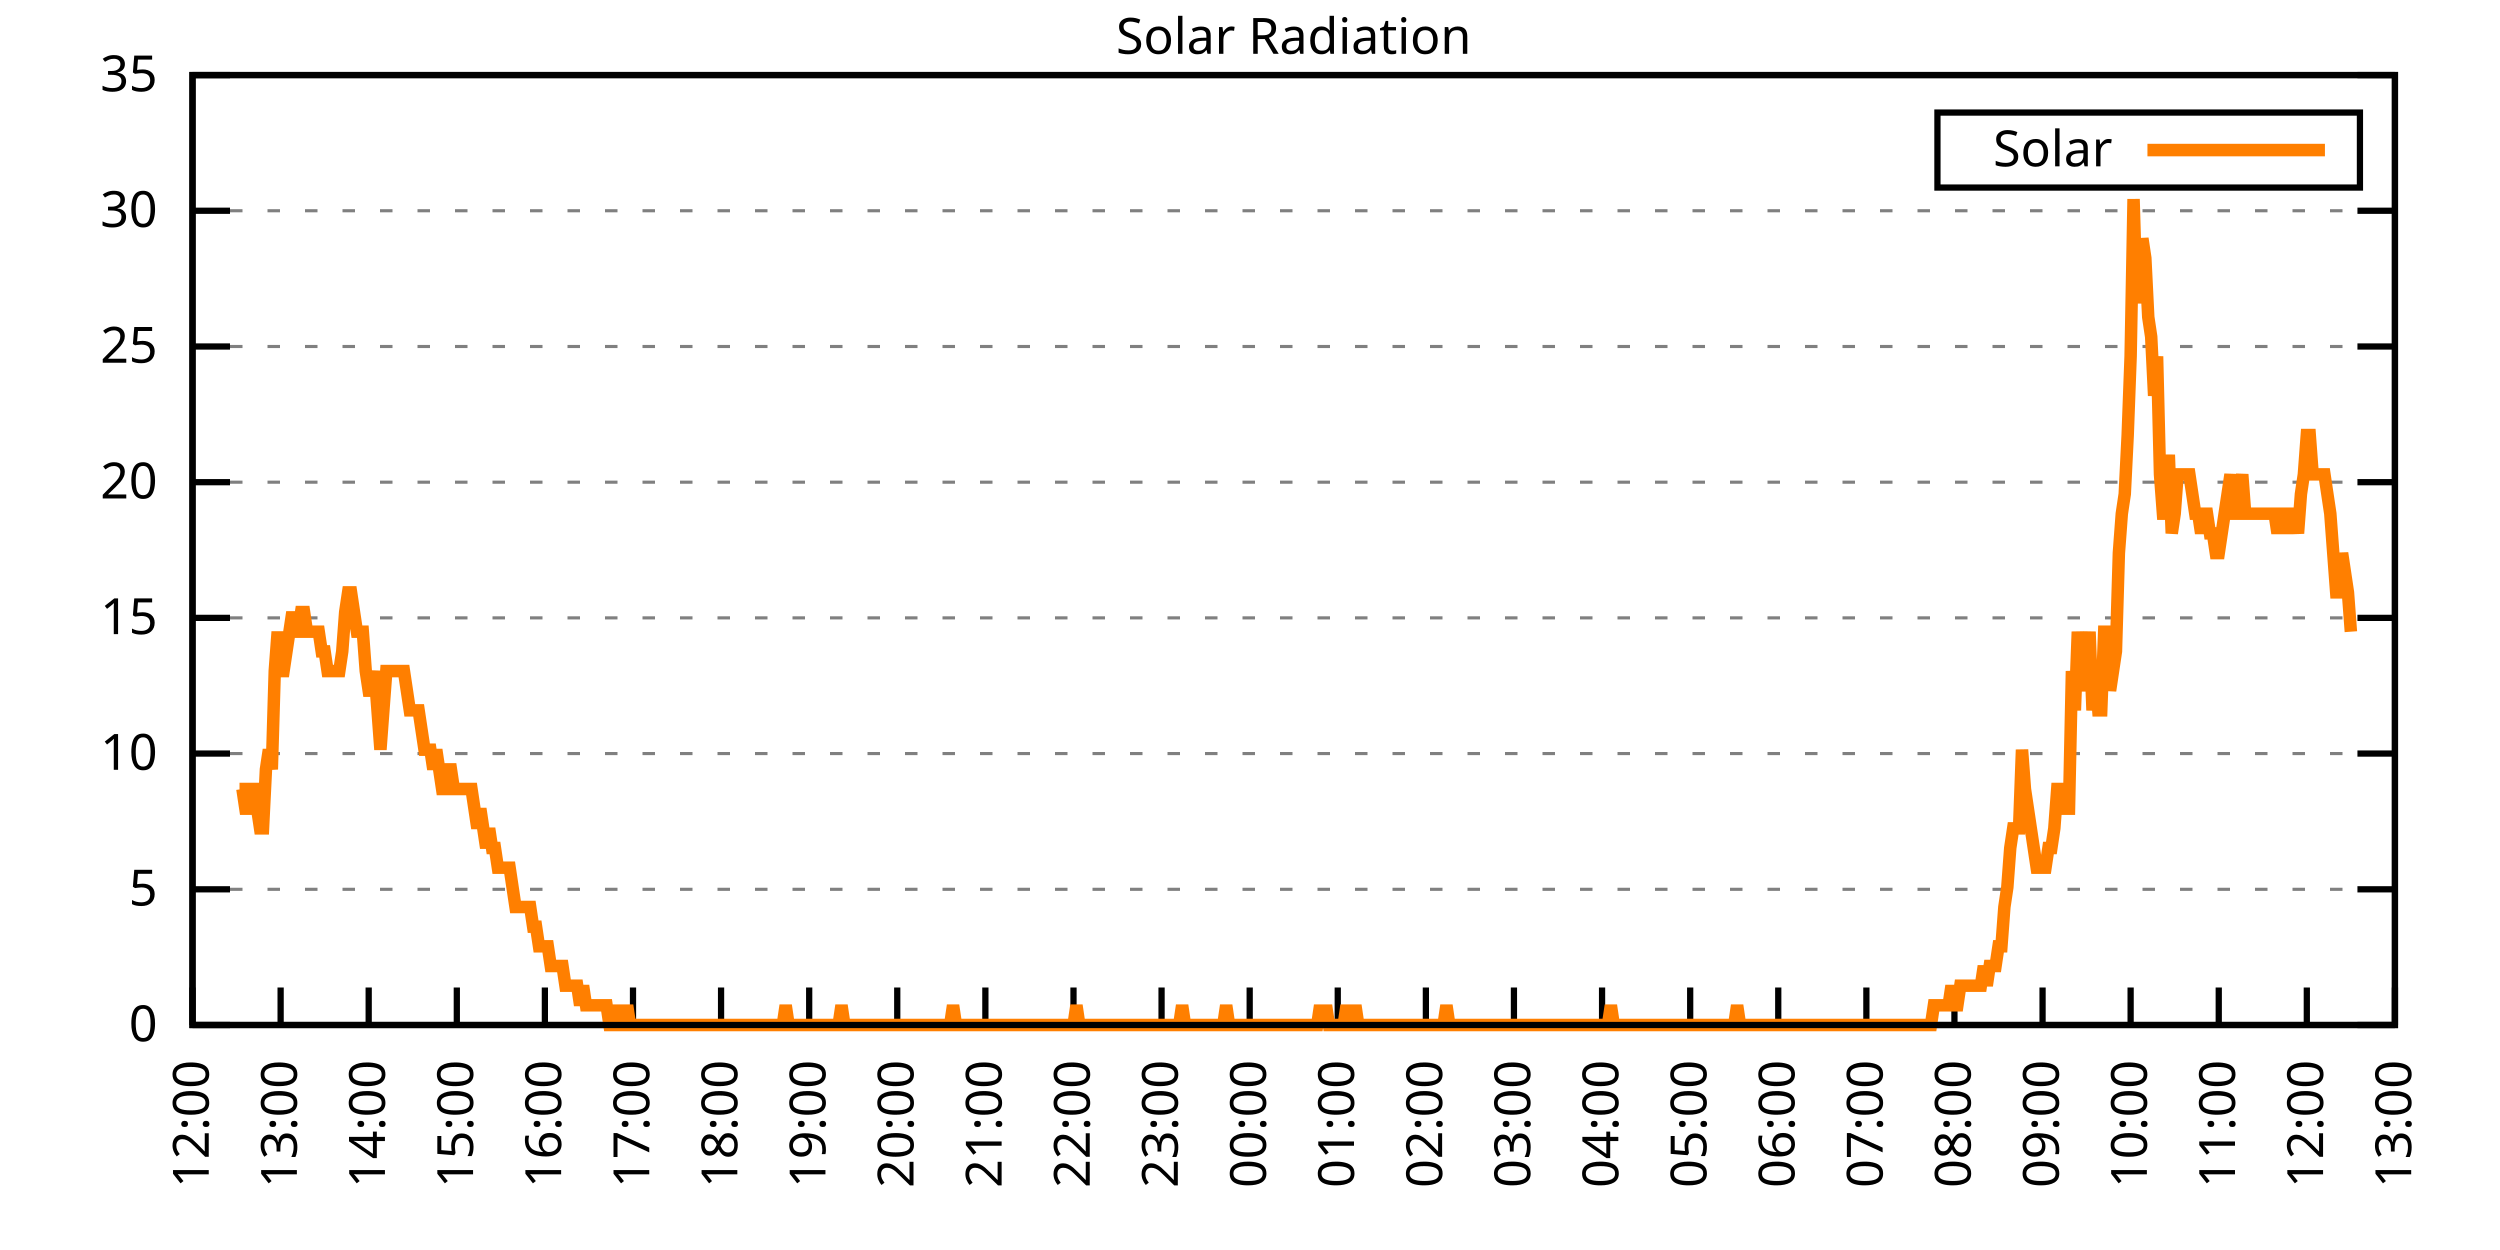
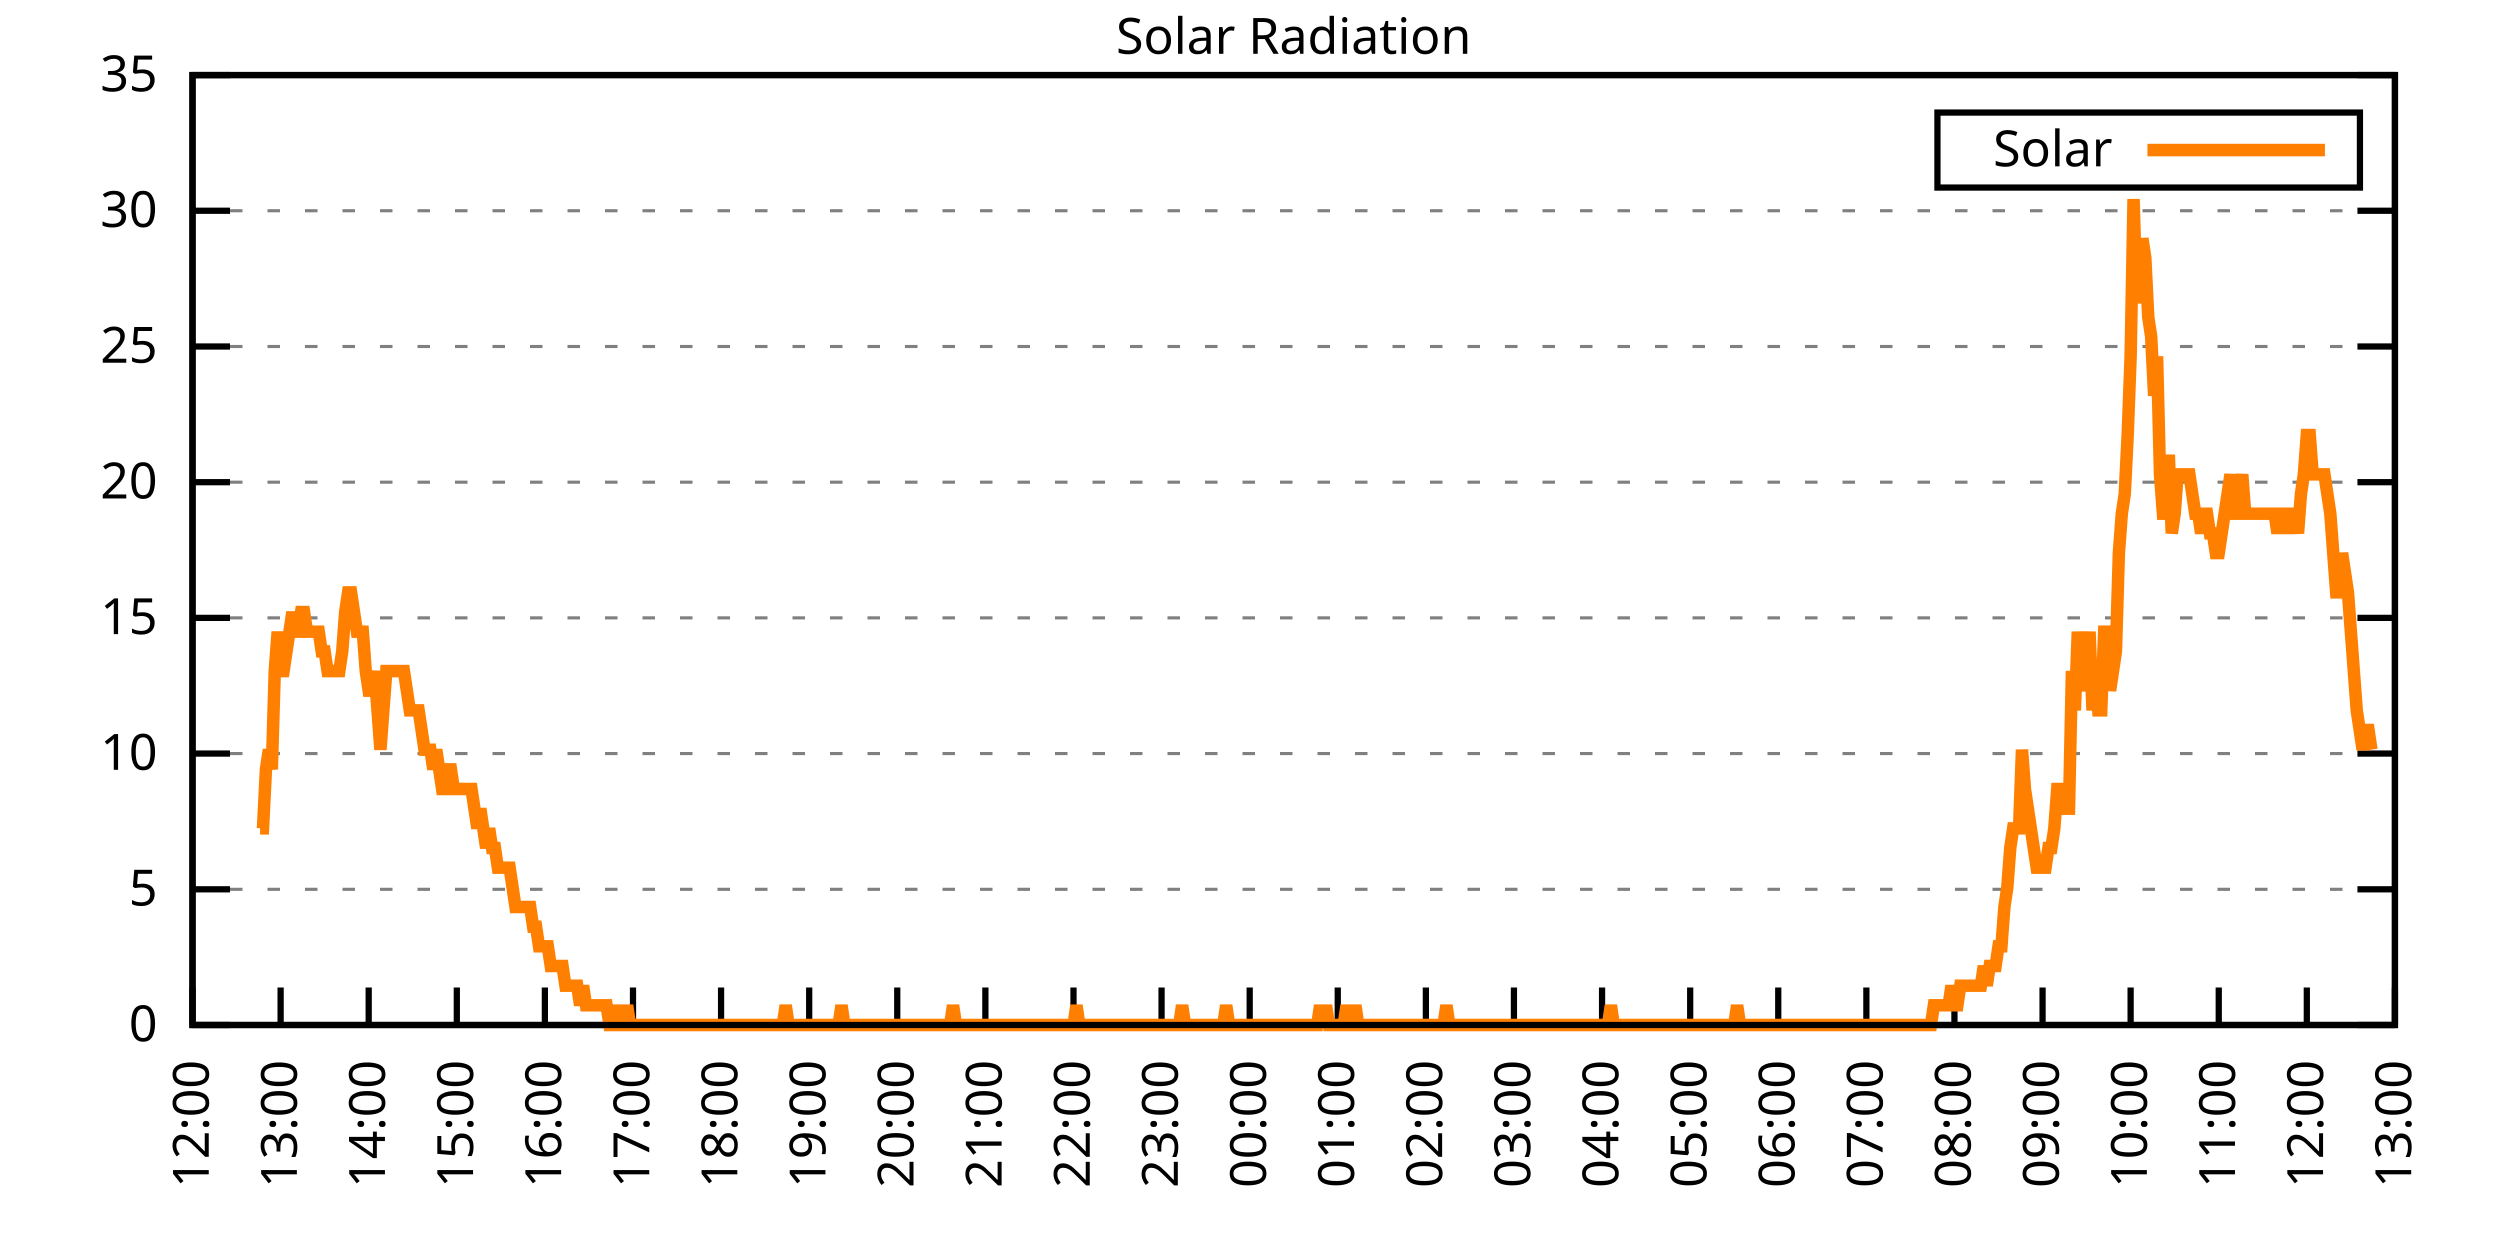
<svg xmlns="http://www.w3.org/2000/svg" xmlns:xlink="http://www.w3.org/1999/xlink" width="400" height="200" viewBox="0 0 400 200">
  <g id="gnuplot_canvas">
    <rect x="0" y="0" width="400" height="200" fill="none" />
    <defs>
      <circle id="gpDot" r="0.5" stroke-width="0.5" stroke="currentColor" />
      <path id="gpPt0" stroke-width="0.333" stroke="currentColor" d="M-1,0 h2 M0,-1 v2" />
      <path id="gpPt1" stroke-width="0.333" stroke="currentColor" d="M-1,-1 L1,1 M1,-1 L-1,1" />
      <path id="gpPt2" stroke-width="0.333" stroke="currentColor" d="M-1,0 L1,0 M0,-1 L0,1 M-1,-1 L1,1 M-1,1 L1,-1" />
      <rect id="gpPt3" stroke-width="0.333" stroke="currentColor" x="-1" y="-1" width="2" height="2" />
      <rect id="gpPt4" stroke-width="0.333" stroke="currentColor" fill="currentColor" x="-1" y="-1" width="2" height="2" />
      <circle id="gpPt5" stroke-width="0.333" stroke="currentColor" cx="0" cy="0" r="1" />
      <use xlink:href="#gpPt5" id="gpPt6" fill="currentColor" stroke="none" />
      <path id="gpPt7" stroke-width="0.333" stroke="currentColor" d="M0,-1.33 L-1.33,0.67 L1.33,0.67 z" />
      <use xlink:href="#gpPt7" id="gpPt8" fill="currentColor" stroke="none" />
      <use xlink:href="#gpPt7" id="gpPt9" stroke="currentColor" transform="rotate(180)" />
      <use xlink:href="#gpPt9" id="gpPt10" fill="currentColor" stroke="none" />
      <use xlink:href="#gpPt3" id="gpPt11" stroke="currentColor" transform="rotate(45)" />
      <use xlink:href="#gpPt11" id="gpPt12" fill="currentColor" stroke="none" />
      <path id="gpPt13" stroke-width="0.333" stroke="currentColor" d="M0,1.330 L1.265,0.411 L0.782,-1.067 L-0.782,-1.076 L-1.265,0.411 z" />
      <use xlink:href="#gpPt13" id="gpPt14" fill="currentColor" stroke="none" />
      <filter id="textbox" filterUnits="objectBoundingBox" x="0" y="0" height="1" width="1">
        <feFlood flood-color="white" flood-opacity="1" result="bgnd" />
        <feComposite in="SourceGraphic" in2="bgnd" operator="atop" />
      </filter>
      <filter id="greybox" filterUnits="objectBoundingBox" x="0" y="0" height="1" width="1">
        <feFlood flood-color="lightgrey" flood-opacity="1" result="grey" />
        <feComposite in="SourceGraphic" in2="grey" operator="atop" />
      </filter>
    </defs>
    <g fill="none" color="white" stroke="currentColor" stroke-width="1.00" stroke-linecap="butt" stroke-linejoin="miter">
</g>
    <g fill="none" color="black" stroke="currentColor" stroke-width="1.00" stroke-linecap="butt" stroke-linejoin="miter">
      <g stroke="none" shape-rendering="crispEdges">
        <polygon fill="rgb(255, 255, 255)" points="30.80,164.00 383.18,164.00 383.18,12.02 30.80,12.02 " />
      </g>
    </g>
    <g fill="none" color="black" stroke="currentColor" stroke-width="1.00" stroke-linecap="butt" stroke-linejoin="miter">
</g>
    <g fill="none" color="black" stroke="black" stroke-width="0.50" stroke-linecap="butt" stroke-linejoin="miter">
</g>
    <g fill="none" color="gray" stroke="currentColor" stroke-width="0.50" stroke-linecap="butt" stroke-linejoin="miter">
      <path stroke="gray" stroke-dasharray="2,4" class="gridline" d="M30.80,164.00 L383.19,164.00  " />
    </g>
    <g fill="none" color="gray" stroke="gray" stroke-width="1.00" stroke-linecap="butt" stroke-linejoin="miter">
</g>
    <g fill="none" color="black" stroke="currentColor" stroke-width="1.00" stroke-linecap="butt" stroke-linejoin="miter">
      <path stroke="black" d="M30.80,164.00 L36.80,164.00 M383.19,164.00 L377.19,164.00  " />
      <g transform="translate(25.20,166.60)" stroke="none" fill="black" font-family="Sans" font-size="8.00" text-anchor="end">
        <text>
          <tspan font-family="Sans"> 0</tspan>
        </text>
      </g>
    </g>
    <g fill="none" color="black" stroke="currentColor" stroke-width="1.00" stroke-linecap="butt" stroke-linejoin="miter">
</g>
    <g fill="none" color="black" stroke="black" stroke-width="0.50" stroke-linecap="butt" stroke-linejoin="miter">
</g>
    <g fill="none" color="gray" stroke="currentColor" stroke-width="0.50" stroke-linecap="butt" stroke-linejoin="miter">
      <path stroke="gray" stroke-dasharray="2,4" class="gridline" d="M30.80,142.29 L383.19,142.29  " />
    </g>
    <g fill="none" color="gray" stroke="gray" stroke-width="1.00" stroke-linecap="butt" stroke-linejoin="miter">
</g>
    <g fill="none" color="black" stroke="currentColor" stroke-width="1.00" stroke-linecap="butt" stroke-linejoin="miter">
      <path stroke="black" d="M30.80,142.29 L36.80,142.29 M383.19,142.29 L377.19,142.29  " />
      <g transform="translate(25.20,144.89)" stroke="none" fill="black" font-family="Sans" font-size="8.00" text-anchor="end">
        <text>
          <tspan font-family="Sans"> 5</tspan>
        </text>
      </g>
    </g>
    <g fill="none" color="black" stroke="currentColor" stroke-width="1.00" stroke-linecap="butt" stroke-linejoin="miter">
</g>
    <g fill="none" color="black" stroke="black" stroke-width="0.50" stroke-linecap="butt" stroke-linejoin="miter">
</g>
    <g fill="none" color="gray" stroke="currentColor" stroke-width="0.50" stroke-linecap="butt" stroke-linejoin="miter">
      <path stroke="gray" stroke-dasharray="2,4" class="gridline" d="M30.80,120.57 L383.19,120.57  " />
    </g>
    <g fill="none" color="gray" stroke="gray" stroke-width="1.00" stroke-linecap="butt" stroke-linejoin="miter">
</g>
    <g fill="none" color="black" stroke="currentColor" stroke-width="1.00" stroke-linecap="butt" stroke-linejoin="miter">
      <path stroke="black" d="M30.80,120.57 L36.80,120.57 M383.19,120.57 L377.19,120.57  " />
      <g transform="translate(25.20,123.17)" stroke="none" fill="black" font-family="Sans" font-size="8.00" text-anchor="end">
        <text>
          <tspan font-family="Sans"> 10</tspan>
        </text>
      </g>
    </g>
    <g fill="none" color="black" stroke="currentColor" stroke-width="1.00" stroke-linecap="butt" stroke-linejoin="miter">
</g>
    <g fill="none" color="black" stroke="black" stroke-width="0.50" stroke-linecap="butt" stroke-linejoin="miter">
</g>
    <g fill="none" color="gray" stroke="currentColor" stroke-width="0.50" stroke-linecap="butt" stroke-linejoin="miter">
      <path stroke="gray" stroke-dasharray="2,4" class="gridline" d="M30.80,98.86 L383.19,98.86  " />
    </g>
    <g fill="none" color="gray" stroke="gray" stroke-width="1.00" stroke-linecap="butt" stroke-linejoin="miter">
</g>
    <g fill="none" color="black" stroke="currentColor" stroke-width="1.00" stroke-linecap="butt" stroke-linejoin="miter">
      <path stroke="black" d="M30.80,98.86 L36.80,98.86 M383.19,98.86 L377.19,98.86  " />
      <g transform="translate(25.20,101.46)" stroke="none" fill="black" font-family="Sans" font-size="8.00" text-anchor="end">
        <text>
          <tspan font-family="Sans"> 15</tspan>
        </text>
      </g>
    </g>
    <g fill="none" color="black" stroke="currentColor" stroke-width="1.00" stroke-linecap="butt" stroke-linejoin="miter">
</g>
    <g fill="none" color="black" stroke="black" stroke-width="0.50" stroke-linecap="butt" stroke-linejoin="miter">
</g>
    <g fill="none" color="gray" stroke="currentColor" stroke-width="0.50" stroke-linecap="butt" stroke-linejoin="miter">
      <path stroke="gray" stroke-dasharray="2,4" class="gridline" d="M30.80,77.15 L383.19,77.15  " />
    </g>
    <g fill="none" color="gray" stroke="gray" stroke-width="1.00" stroke-linecap="butt" stroke-linejoin="miter">
</g>
    <g fill="none" color="black" stroke="currentColor" stroke-width="1.00" stroke-linecap="butt" stroke-linejoin="miter">
      <path stroke="black" d="M30.80,77.15 L36.80,77.15 M383.19,77.15 L377.19,77.15  " />
      <g transform="translate(25.20,79.75)" stroke="none" fill="black" font-family="Sans" font-size="8.00" text-anchor="end">
        <text>
          <tspan font-family="Sans"> 20</tspan>
        </text>
      </g>
    </g>
    <g fill="none" color="black" stroke="currentColor" stroke-width="1.00" stroke-linecap="butt" stroke-linejoin="miter">
</g>
    <g fill="none" color="black" stroke="black" stroke-width="0.50" stroke-linecap="butt" stroke-linejoin="miter">
</g>
    <g fill="none" color="gray" stroke="currentColor" stroke-width="0.50" stroke-linecap="butt" stroke-linejoin="miter">
      <path stroke="gray" stroke-dasharray="2,4" class="gridline" d="M30.80,55.44 L383.19,55.44  " />
    </g>
    <g fill="none" color="gray" stroke="gray" stroke-width="1.00" stroke-linecap="butt" stroke-linejoin="miter">
</g>
    <g fill="none" color="black" stroke="currentColor" stroke-width="1.00" stroke-linecap="butt" stroke-linejoin="miter">
      <path stroke="black" d="M30.80,55.44 L36.80,55.44 M383.19,55.44 L377.19,55.44  " />
      <g transform="translate(25.20,58.04)" stroke="none" fill="black" font-family="Sans" font-size="8.00" text-anchor="end">
        <text>
          <tspan font-family="Sans"> 25</tspan>
        </text>
      </g>
    </g>
    <g fill="none" color="black" stroke="currentColor" stroke-width="1.00" stroke-linecap="butt" stroke-linejoin="miter">
</g>
    <g fill="none" color="black" stroke="black" stroke-width="0.50" stroke-linecap="butt" stroke-linejoin="miter">
</g>
    <g fill="none" color="gray" stroke="currentColor" stroke-width="0.50" stroke-linecap="butt" stroke-linejoin="miter">
      <path stroke="gray" stroke-dasharray="2,4" class="gridline" d="M30.80,33.72 L383.19,33.72  " />
    </g>
    <g fill="none" color="gray" stroke="gray" stroke-width="1.00" stroke-linecap="butt" stroke-linejoin="miter">
</g>
    <g fill="none" color="black" stroke="currentColor" stroke-width="1.00" stroke-linecap="butt" stroke-linejoin="miter">
      <path stroke="black" d="M30.80,33.72 L36.80,33.72 M383.19,33.72 L377.19,33.72  " />
      <g transform="translate(25.20,36.32)" stroke="none" fill="black" font-family="Sans" font-size="8.00" text-anchor="end">
        <text>
          <tspan font-family="Sans"> 30</tspan>
        </text>
      </g>
    </g>
    <g fill="none" color="black" stroke="currentColor" stroke-width="1.00" stroke-linecap="butt" stroke-linejoin="miter">
</g>
    <g fill="none" color="black" stroke="black" stroke-width="0.50" stroke-linecap="butt" stroke-linejoin="miter">
</g>
    <g fill="none" color="gray" stroke="currentColor" stroke-width="0.50" stroke-linecap="butt" stroke-linejoin="miter">
      <path stroke="gray" stroke-dasharray="2,4" class="gridline" d="M30.80,12.01 L383.19,12.01  " />
    </g>
    <g fill="none" color="gray" stroke="gray" stroke-width="1.00" stroke-linecap="butt" stroke-linejoin="miter">
</g>
    <g fill="none" color="black" stroke="currentColor" stroke-width="1.00" stroke-linecap="butt" stroke-linejoin="miter">
      <path stroke="black" d="M30.80,12.01 L36.80,12.01 M383.19,12.01 L377.19,12.01  " />
      <g transform="translate(25.20,14.61)" stroke="none" fill="black" font-family="Sans" font-size="8.00" text-anchor="end">
        <text>
          <tspan font-family="Sans"> 35</tspan>
        </text>
      </g>
    </g>
    <g fill="none" color="black" stroke="currentColor" stroke-width="1.00" stroke-linecap="butt" stroke-linejoin="miter">
      <path stroke="black" d="M30.80,164.00 L30.80,158.00  " />
      <g transform="translate(33.40,169.60) rotate(270.00)" stroke="none" fill="black" font-family="Sans" font-size="8.00" text-anchor="end">
        <text>
          <tspan font-family="Sans">12:00</tspan>
        </text>
      </g>
    </g>
    <g fill="none" color="black" stroke="currentColor" stroke-width="1.00" stroke-linecap="butt" stroke-linejoin="miter">
      <path stroke="black" d="M44.90,164.00 L44.90,158.00  " />
      <g transform="translate(47.50,169.60) rotate(270.00)" stroke="none" fill="black" font-family="Sans" font-size="8.00" text-anchor="end">
        <text>
          <tspan font-family="Sans">13:00</tspan>
        </text>
      </g>
    </g>
    <g fill="none" color="black" stroke="currentColor" stroke-width="1.00" stroke-linecap="butt" stroke-linejoin="miter">
      <path stroke="black" d="M58.99,164.00 L58.99,158.00  " />
      <g transform="translate(61.59,169.60) rotate(270.00)" stroke="none" fill="black" font-family="Sans" font-size="8.00" text-anchor="end">
        <text>
          <tspan font-family="Sans">14:00</tspan>
        </text>
      </g>
    </g>
    <g fill="none" color="black" stroke="currentColor" stroke-width="1.00" stroke-linecap="butt" stroke-linejoin="miter">
      <path stroke="black" d="M73.09,164.00 L73.09,158.00  " />
      <g transform="translate(75.69,169.60) rotate(270.00)" stroke="none" fill="black" font-family="Sans" font-size="8.00" text-anchor="end">
        <text>
          <tspan font-family="Sans">15:00</tspan>
        </text>
      </g>
    </g>
    <g fill="none" color="black" stroke="currentColor" stroke-width="1.00" stroke-linecap="butt" stroke-linejoin="miter">
      <path stroke="black" d="M87.18,164.00 L87.18,158.00  " />
      <g transform="translate(89.78,169.60) rotate(270.00)" stroke="none" fill="black" font-family="Sans" font-size="8.00" text-anchor="end">
        <text>
          <tspan font-family="Sans">16:00</tspan>
        </text>
      </g>
    </g>
    <g fill="none" color="black" stroke="currentColor" stroke-width="1.00" stroke-linecap="butt" stroke-linejoin="miter">
      <path stroke="black" d="M101.28,164.00 L101.28,158.00  " />
      <g transform="translate(103.88,169.60) rotate(270.00)" stroke="none" fill="black" font-family="Sans" font-size="8.00" text-anchor="end">
        <text>
          <tspan font-family="Sans">17:00</tspan>
        </text>
      </g>
    </g>
    <g fill="none" color="black" stroke="currentColor" stroke-width="1.00" stroke-linecap="butt" stroke-linejoin="miter">
      <path stroke="black" d="M115.37,164.00 L115.37,158.00  " />
      <g transform="translate(117.97,169.60) rotate(270.00)" stroke="none" fill="black" font-family="Sans" font-size="8.00" text-anchor="end">
        <text>
          <tspan font-family="Sans">18:00</tspan>
        </text>
      </g>
    </g>
    <g fill="none" color="black" stroke="currentColor" stroke-width="1.00" stroke-linecap="butt" stroke-linejoin="miter">
      <path stroke="black" d="M129.47,164.00 L129.47,158.00  " />
      <g transform="translate(132.07,169.60) rotate(270.00)" stroke="none" fill="black" font-family="Sans" font-size="8.00" text-anchor="end">
        <text>
          <tspan font-family="Sans">19:00</tspan>
        </text>
      </g>
    </g>
    <g fill="none" color="black" stroke="currentColor" stroke-width="1.00" stroke-linecap="butt" stroke-linejoin="miter">
      <path stroke="black" d="M143.56,164.00 L143.56,158.00  " />
      <g transform="translate(146.16,169.60) rotate(270.00)" stroke="none" fill="black" font-family="Sans" font-size="8.00" text-anchor="end">
        <text>
          <tspan font-family="Sans">20:00</tspan>
        </text>
      </g>
    </g>
    <g fill="none" color="black" stroke="currentColor" stroke-width="1.00" stroke-linecap="butt" stroke-linejoin="miter">
      <path stroke="black" d="M157.66,164.00 L157.66,158.00  " />
      <g transform="translate(160.26,169.60) rotate(270.00)" stroke="none" fill="black" font-family="Sans" font-size="8.00" text-anchor="end">
        <text>
          <tspan font-family="Sans">21:00</tspan>
        </text>
      </g>
    </g>
    <g fill="none" color="black" stroke="currentColor" stroke-width="1.00" stroke-linecap="butt" stroke-linejoin="miter">
      <path stroke="black" d="M171.76,164.00 L171.76,158.00  " />
      <g transform="translate(174.36,169.60) rotate(270.00)" stroke="none" fill="black" font-family="Sans" font-size="8.00" text-anchor="end">
        <text>
          <tspan font-family="Sans">22:00</tspan>
        </text>
      </g>
    </g>
    <g fill="none" color="black" stroke="currentColor" stroke-width="1.00" stroke-linecap="butt" stroke-linejoin="miter">
      <path stroke="black" d="M185.85,164.00 L185.85,158.00  " />
      <g transform="translate(188.45,169.60) rotate(270.00)" stroke="none" fill="black" font-family="Sans" font-size="8.00" text-anchor="end">
        <text>
          <tspan font-family="Sans">23:00</tspan>
        </text>
      </g>
    </g>
    <g fill="none" color="black" stroke="currentColor" stroke-width="1.00" stroke-linecap="butt" stroke-linejoin="miter">
      <path stroke="black" d="M199.95,164.00 L199.95,158.00  " />
      <g transform="translate(202.55,169.60) rotate(270.00)" stroke="none" fill="black" font-family="Sans" font-size="8.00" text-anchor="end">
        <text>
          <tspan font-family="Sans">00:00</tspan>
        </text>
      </g>
    </g>
    <g fill="none" color="black" stroke="currentColor" stroke-width="1.00" stroke-linecap="butt" stroke-linejoin="miter">
      <path stroke="black" d="M214.04,164.00 L214.04,158.00  " />
      <g transform="translate(216.64,169.60) rotate(270.00)" stroke="none" fill="black" font-family="Sans" font-size="8.00" text-anchor="end">
        <text>
          <tspan font-family="Sans">01:00</tspan>
        </text>
      </g>
    </g>
    <g fill="none" color="black" stroke="currentColor" stroke-width="1.00" stroke-linecap="butt" stroke-linejoin="miter">
      <path stroke="black" d="M228.14,164.00 L228.14,158.00  " />
      <g transform="translate(230.74,169.60) rotate(270.00)" stroke="none" fill="black" font-family="Sans" font-size="8.00" text-anchor="end">
        <text>
          <tspan font-family="Sans">02:00</tspan>
        </text>
      </g>
    </g>
    <g fill="none" color="black" stroke="currentColor" stroke-width="1.00" stroke-linecap="butt" stroke-linejoin="miter">
      <path stroke="black" d="M242.23,164.00 L242.23,158.00  " />
      <g transform="translate(244.83,169.60) rotate(270.00)" stroke="none" fill="black" font-family="Sans" font-size="8.00" text-anchor="end">
        <text>
          <tspan font-family="Sans">03:00</tspan>
        </text>
      </g>
    </g>
    <g fill="none" color="black" stroke="currentColor" stroke-width="1.00" stroke-linecap="butt" stroke-linejoin="miter">
      <path stroke="black" d="M256.33,164.00 L256.33,158.00  " />
      <g transform="translate(258.93,169.60) rotate(270.00)" stroke="none" fill="black" font-family="Sans" font-size="8.00" text-anchor="end">
        <text>
          <tspan font-family="Sans">04:00</tspan>
        </text>
      </g>
    </g>
    <g fill="none" color="black" stroke="currentColor" stroke-width="1.00" stroke-linecap="butt" stroke-linejoin="miter">
      <path stroke="black" d="M270.43,164.00 L270.43,158.00  " />
      <g transform="translate(273.03,169.60) rotate(270.00)" stroke="none" fill="black" font-family="Sans" font-size="8.00" text-anchor="end">
        <text>
          <tspan font-family="Sans">05:00</tspan>
        </text>
      </g>
    </g>
    <g fill="none" color="black" stroke="currentColor" stroke-width="1.00" stroke-linecap="butt" stroke-linejoin="miter">
      <path stroke="black" d="M284.52,164.00 L284.52,158.00  " />
      <g transform="translate(287.12,169.60) rotate(270.00)" stroke="none" fill="black" font-family="Sans" font-size="8.00" text-anchor="end">
        <text>
          <tspan font-family="Sans">06:00</tspan>
        </text>
      </g>
    </g>
    <g fill="none" color="black" stroke="currentColor" stroke-width="1.00" stroke-linecap="butt" stroke-linejoin="miter">
      <path stroke="black" d="M298.62,164.00 L298.62,158.00  " />
      <g transform="translate(301.22,169.60) rotate(270.00)" stroke="none" fill="black" font-family="Sans" font-size="8.00" text-anchor="end">
        <text>
          <tspan font-family="Sans">07:00</tspan>
        </text>
      </g>
    </g>
    <g fill="none" color="black" stroke="currentColor" stroke-width="1.00" stroke-linecap="butt" stroke-linejoin="miter">
      <path stroke="black" d="M312.71,164.00 L312.71,158.00  " />
      <g transform="translate(315.31,169.60) rotate(270.00)" stroke="none" fill="black" font-family="Sans" font-size="8.00" text-anchor="end">
        <text>
          <tspan font-family="Sans">08:00</tspan>
        </text>
      </g>
    </g>
    <g fill="none" color="black" stroke="currentColor" stroke-width="1.00" stroke-linecap="butt" stroke-linejoin="miter">
      <path stroke="black" d="M326.81,164.00 L326.81,158.00  " />
      <g transform="translate(329.41,169.60) rotate(270.00)" stroke="none" fill="black" font-family="Sans" font-size="8.00" text-anchor="end">
        <text>
          <tspan font-family="Sans">09:00</tspan>
        </text>
      </g>
    </g>
    <g fill="none" color="black" stroke="currentColor" stroke-width="1.00" stroke-linecap="butt" stroke-linejoin="miter">
      <path stroke="black" d="M340.90,164.00 L340.90,158.00  " />
      <g transform="translate(343.50,169.60) rotate(270.00)" stroke="none" fill="black" font-family="Sans" font-size="8.00" text-anchor="end">
        <text>
          <tspan font-family="Sans">10:00</tspan>
        </text>
      </g>
    </g>
    <g fill="none" color="black" stroke="currentColor" stroke-width="1.00" stroke-linecap="butt" stroke-linejoin="miter">
      <path stroke="black" d="M355.00,164.00 L355.00,158.00  " />
      <g transform="translate(357.60,169.60) rotate(270.00)" stroke="none" fill="black" font-family="Sans" font-size="8.00" text-anchor="end">
        <text>
          <tspan font-family="Sans">11:00</tspan>
        </text>
      </g>
    </g>
    <g fill="none" color="black" stroke="currentColor" stroke-width="1.00" stroke-linecap="butt" stroke-linejoin="miter">
      <path stroke="black" d="M369.09,164.00 L369.09,158.00  " />
      <g transform="translate(371.69,169.60) rotate(270.00)" stroke="none" fill="black" font-family="Sans" font-size="8.00" text-anchor="end">
        <text>
          <tspan font-family="Sans">12:00</tspan>
        </text>
      </g>
    </g>
    <g fill="none" color="black" stroke="currentColor" stroke-width="1.00" stroke-linecap="butt" stroke-linejoin="miter">
      <path stroke="black" d="M383.19,164.00 L383.19,158.00  " />
      <g transform="translate(385.79,169.60) rotate(270.00)" stroke="none" fill="black" font-family="Sans" font-size="8.00" text-anchor="end">
        <text>
          <tspan font-family="Sans">13:00</tspan>
        </text>
      </g>
    </g>
    <g fill="none" color="black" stroke="currentColor" stroke-width="1.00" stroke-linecap="butt" stroke-linejoin="miter">
</g>
    <g fill="none" color="black" stroke="currentColor" stroke-width="1.00" stroke-linecap="butt" stroke-linejoin="miter">
      <path stroke="black" d="M30.80,12.01 L30.80,164.00 L383.19,164.00 L383.19,12.01 L30.80,12.01 Z  " />
    </g>
    <g fill="none" color="black" stroke="currentColor" stroke-width="1.00" stroke-linecap="butt" stroke-linejoin="miter">
</g>
    <g fill="none" color="black" stroke="currentColor" stroke-width="1.00" stroke-linecap="butt" stroke-linejoin="miter">
      <path stroke="black" d="M309.99,30.01 L309.99,18.01 L377.59,18.01 L377.59,30.01 L309.99,30.01 Z  " />
    </g>
    <g id="Solar_Radiation_plot_1">
      <g fill="none" color="white" stroke="black" stroke-width="2.00" stroke-linecap="butt" stroke-linejoin="miter">
</g>
      <g fill="none" color="black" stroke="currentColor" stroke-width="2.00" stroke-linecap="butt" stroke-linejoin="miter">
        <g transform="translate(337.99,26.61)" stroke="none" fill="black" font-family="Sans" font-size="8.00" text-anchor="end">
          <text>
            <tspan font-family="Sans">Solar</tspan>
          </text>
        </g>
      </g>
      <g fill="none" color="black" stroke="currentColor" stroke-width="2.00" stroke-linecap="butt" stroke-linejoin="miter">
-         <path stroke="rgb(255, 127,   0)" d="M343.59,24.01 L371.99,24.01 M38.32,126.24 L38.79,126.24 L39.26,129.39 L39.73,129.39 L40.20,126.24 L40.67,126.24   L41.14,129.39 L41.61,132.54 L42.08,132.54 L42.55,123.10 L43.02,119.95 L43.49,123.10 L43.96,107.37 L44.43,101.07   L44.90,107.37 L45.37,107.37 L45.84,104.22 L46.31,101.07 L46.78,97.93 L47.24,101.07 L47.71,101.07 L48.18,97.93   L48.65,97.93 L49.12,101.07 L49.59,101.07 L50.06,101.07 L50.53,101.07 L51.00,101.07 L51.47,104.22 L51.94,104.22   L52.41,107.37 L52.88,107.37 L53.35,107.37 L53.82,107.37 L54.29,107.37 L54.76,104.22 L55.23,97.93 L55.70,94.78   L56.17,94.78 L56.64,97.93 L57.11,101.07 L57.58,101.07 L58.05,101.07 L58.52,107.37 L58.99,110.51 L59.46,110.51   L59.93,107.37 L60.40,113.66 L60.87,119.95 L61.34,113.66 L61.81,107.37 L62.28,107.37 L62.75,107.37 L63.22,107.37   L63.69,107.37 L64.16,107.37 L64.63,107.37 L65.10,110.51 L65.57,113.66 L66.04,113.66 L66.51,113.66 L66.98,113.66   L67.45,116.80 L67.92,119.95 L68.39,119.95 L68.86,119.95 L69.33,123.10 L69.80,119.95 L70.27,123.10 L70.74,126.24   L71.21,126.24 L71.68,123.10 L72.15,123.10 L72.62,126.24 L73.09,126.24 L73.56,126.24 L74.03,126.24 L74.50,126.24   L74.97,126.24 L75.44,126.24 L75.91,129.39 L76.38,132.54 L76.85,129.39 L77.32,132.54 L77.79,135.68 L78.26,132.54   L78.73,135.68 L79.19,135.68 L79.66,138.83 L80.13,138.83 L80.60,138.83 L81.07,138.83 L81.54,138.83 L82.01,141.98   L82.48,145.12 L82.95,145.12 L83.42,145.12 L83.89,145.12 L84.36,145.12 L84.83,145.12 L85.30,148.27 L85.77,148.27   L86.24,151.41 L86.71,151.41 L87.18,151.41 L87.65,151.41 L88.12,154.56 L88.59,154.56 L89.06,154.56 L89.53,154.56   L90.00,154.56 L90.47,157.71 L90.94,157.71 L91.41,157.71 L91.88,157.71 L92.35,157.71 L92.82,160.85 L93.29,157.71   L93.76,160.85 L94.23,160.85 L94.70,160.85 L95.17,160.85 L95.64,160.85 L96.11,160.85 L96.58,160.85 L97.05,160.85   L97.52,164.00 L97.99,164.00 L98.46,160.85 L98.93,164.00 L99.40,164.00 L99.87,164.00 L100.34,160.85 L100.81,164.00   L101.28,164.00 L101.75,164.00 L102.22,164.00 L102.69,164.00 L103.16,164.00 L103.63,164.00 L104.10,164.00 L104.57,164.00   L105.04,164.00 L105.51,164.00 L105.98,164.00 L106.45,164.00 L106.92,164.00 L107.39,164.00 L107.86,164.00 L108.33,164.00   L108.80,164.00 L109.27,164.00 L109.74,164.00 L110.21,164.00 L110.68,164.00 L111.14,164.00 L111.61,164.00 L112.08,164.00   L112.55,164.00 L113.02,164.00 L113.49,164.00 L113.96,164.00 L114.43,164.00 L114.90,164.00 L115.37,164.00 L115.84,164.00   L116.31,164.00 L116.78,164.00 L117.25,164.00 L117.72,164.00 L118.19,164.00 L118.66,164.00 L119.13,164.00 L119.60,164.00   L120.07,164.00 L120.54,164.00 L121.01,164.00 L121.48,164.00 L121.95,164.00 L122.42,164.00 L122.89,164.00 L123.36,164.00   L123.83,164.00 L124.30,164.00 L124.77,164.00 L125.24,164.00 L125.71,160.85 L126.18,164.00 L126.65,164.00 L127.12,164.00   L127.59,164.00 L128.06,164.00 L128.53,164.00 L129.00,164.00 L129.47,164.00 L129.94,164.00 L130.41,164.00 L130.88,164.00   L131.35,164.00 L131.82,164.00 L132.29,164.00 L132.76,164.00 L133.23,164.00 L133.70,164.00 L134.17,164.00 L134.64,160.85   L135.11,164.00 L135.58,164.00 L136.05,164.00 L136.52,164.00 L136.99,164.00 L137.46,164.00 L137.93,164.00 L138.40,164.00   L138.87,164.00 L139.34,164.00 L139.81,164.00 L140.28,164.00 L140.75,164.00 L141.22,164.00 L141.69,164.00 L142.16,164.00   L142.63,164.00 L143.09,164.00 L143.56,164.00 L144.03,164.00 L144.50,164.00 L144.97,164.00 L145.44,164.00 L145.91,164.00   L146.38,164.00 L146.85,164.00 L147.32,164.00 L147.79,164.00 L148.26,164.00 L148.73,164.00 L149.20,164.00 L149.67,164.00   L150.14,164.00 L150.61,164.00 L151.08,164.00 L151.55,164.00 L152.02,164.00 L152.49,160.85 L152.96,164.00 L153.43,164.00   L153.90,164.00 L154.37,164.00 L154.84,164.00 L155.31,164.00 L155.78,164.00 L156.25,164.00 L156.72,164.00 L157.19,164.00   L157.66,164.00 L158.13,164.00 L158.60,164.00 L159.07,164.00 L159.54,164.00 L160.01,164.00 L160.48,164.00 L160.95,164.00   L161.42,164.00 L161.89,164.00 L162.36,164.00 L162.83,164.00 L163.30,164.00 L163.77,164.00 L164.24,164.00 L164.71,164.00   L165.18,164.00 L165.65,164.00 L166.12,164.00 L166.59,164.00 L167.06,164.00 L167.53,164.00 L168.00,164.00 L168.47,164.00   L168.94,164.00 L169.41,164.00 L169.88,164.00 L170.35,164.00 L170.82,164.00 L171.29,164.00 L171.76,164.00 L172.23,160.85   L172.70,164.00 L173.17,164.00 L173.64,164.00 L174.11,164.00 L174.58,164.00 L175.04,164.00 L175.51,164.00 L175.98,164.00   L176.45,164.00 L176.92,164.00 L177.39,164.00 L177.86,164.00 L178.33,164.00 L178.80,164.00 L179.27,164.00 L179.74,164.00   L180.21,164.00 L180.68,164.00 L181.15,164.00 L181.62,164.00 L182.09,164.00 L182.56,164.00 L183.03,164.00 L183.50,164.00   L183.97,164.00 L184.44,164.00 L184.91,164.00 L185.38,164.00 L185.85,164.00 L186.32,164.00 L186.79,164.00 L187.26,164.00   L187.73,164.00 L188.20,164.00 L188.67,164.00 L189.14,160.85 L189.61,164.00 L190.08,164.00 L190.55,164.00 L191.02,164.00   L191.49,164.00 L191.96,164.00 L192.43,164.00 L192.90,164.00 L193.37,164.00 L193.84,164.00 L194.31,164.00 L194.78,164.00   L195.25,164.00 L195.72,164.00 L196.19,160.85 L196.66,164.00 L197.13,164.00 L197.60,164.00 L198.07,164.00 L198.54,164.00   L199.01,164.00 L199.48,164.00 L199.95,164.00 L200.42,164.00 L200.89,164.00 L201.36,164.00 L201.83,164.00 L202.30,164.00   L202.77,164.00 L203.24,164.00 L203.71,164.00 L204.18,164.00 L204.65,164.00 L205.12,164.00 L205.59,164.00 L206.06,164.00   L206.53,164.00 L207.00,164.00 L207.46,164.00 L207.93,164.00 L208.40,164.00 L208.87,164.00 L209.34,164.00 L209.81,164.00   L210.28,164.00 L210.75,164.00 L211.22,160.85 L211.69,164.00 L212.16,160.85 L212.63,164.00 L213.10,164.00 L213.57,164.00   L214.04,164.00 L214.51,164.00 L214.98,164.00 L215.45,160.85 L215.92,164.00 L216.39,164.00 L216.86,160.85 L217.33,164.00   L217.80,164.00 L218.27,164.00 L218.74,164.00 L219.21,164.00 L219.68,164.00 L220.15,164.00 L220.62,164.00 L221.09,164.00   L221.56,164.00 L222.03,164.00 L222.50,164.00 L222.97,164.00 L223.44,164.00 L223.91,164.00 L224.38,164.00 L224.85,164.00   L225.32,164.00 L225.79,164.00 L226.26,164.00 L226.73,164.00 L227.20,164.00 L227.67,164.00 L228.14,164.00 L228.61,164.00   L229.08,164.00 L229.55,164.00 L230.02,164.00 L230.49,164.00 L230.96,164.00 L231.43,160.85 L231.90,164.00 L232.37,164.00   L232.84,164.00 L233.31,164.00 L233.78,164.00 L234.25,164.00 L234.72,164.00 L235.19,164.00 L235.66,164.00 L236.13,164.00   L236.60,164.00 L237.07,164.00 L237.54,164.00 L238.01,164.00 L238.48,164.00 L238.95,164.00 L239.41,164.00 L239.88,164.00   L240.35,164.00 L240.82,164.00 L241.29,164.00 L241.76,164.00 L242.23,164.00 L242.70,164.00 L243.17,164.00 L243.64,164.00   L244.11,164.00 L244.58,164.00 L245.05,164.00 L245.52,164.00 L245.99,164.00 L246.46,164.00 L246.93,164.00 L247.40,164.00   L247.87,164.00 L248.34,164.00 L248.81,164.00 L249.28,164.00 L249.75,164.00 L250.22,164.00 L250.69,164.00 L251.16,164.00   L251.63,164.00 L252.10,164.00 L252.57,164.00 L253.04,164.00 L253.51,164.00 L253.98,164.00 L254.45,164.00 L254.92,164.00   L255.39,164.00 L255.86,164.00 L256.33,164.00 L256.80,164.00 L257.27,164.00 L257.74,160.85 L258.21,164.00 L258.68,164.00   L259.15,164.00 L259.62,164.00 L260.09,164.00 L260.56,164.00 L261.03,164.00 L261.50,164.00 L261.97,164.00 L262.44,164.00   L262.91,164.00 L263.38,164.00 L263.85,164.00 L264.32,164.00 L264.79,164.00 L265.26,164.00 L265.73,164.00 L266.20,164.00   L266.67,164.00 L267.14,164.00 L267.61,164.00 L268.08,164.00 L268.55,164.00 L269.02,164.00 L269.49,164.00 L269.96,164.00   L270.43,164.00 L270.90,164.00 L271.36,164.00 L271.83,164.00 L272.30,164.00 L272.77,164.00 L273.24,164.00 L273.71,164.00   L274.18,164.00 L274.65,164.00 L275.12,164.00 L275.59,164.00 L276.06,164.00 L276.53,164.00 L277.00,164.00 L277.47,164.00   L277.94,160.85 L278.41,164.00 L278.88,164.00 L279.35,164.00 L279.82,164.00 L280.29,164.00 L280.76,164.00 L281.23,164.00   L281.70,164.00 L282.17,164.00 L282.64,164.00 L283.11,164.00 L283.58,164.00 L284.05,164.00 L284.52,164.00 L284.99,164.00   L285.46,164.00 L285.93,164.00 L286.40,164.00 L286.87,164.00 L287.34,164.00 L287.81,164.00 L288.28,164.00 L288.75,164.00   L289.22,164.00 L289.69,164.00 L290.16,164.00 L290.63,164.00 L291.10,164.00 L291.57,164.00 L292.04,164.00 L292.51,164.00   L292.98,164.00 L293.45,164.00 L293.92,164.00 L294.39,164.00 L294.86,164.00 L295.33,164.00 L295.80,164.00 L296.27,164.00   L296.74,164.00 L297.21,164.00 L297.68,164.00 L298.15,164.00 L298.62,164.00 L299.09,164.00 L299.56,164.00 L300.03,164.00   L300.50,164.00 L300.97,164.00 L301.44,164.00 L301.91,164.00 L302.38,164.00 L302.85,164.00 L303.31,164.00 L303.78,164.00   L304.25,164.00 L304.72,164.00 L305.19,164.00 L305.66,164.00 L306.13,164.00 L306.60,164.00 L307.07,164.00 L307.54,164.00   L308.01,164.00 L308.48,164.00 L308.95,164.00 L309.42,160.85 L309.89,160.85 L310.36,160.85 L310.83,160.85 L311.30,160.85   L311.77,160.85 L312.24,157.71 L312.71,160.85 L313.18,160.85 L313.65,157.71 L314.12,157.71 L314.59,157.71 L315.06,157.71   L315.53,157.71 L316.00,157.71 L316.47,157.71 L316.94,157.71 L317.41,154.56 L317.88,157.71 L318.35,154.56 L318.82,154.56   L319.29,154.56 L319.76,151.41 L320.23,151.41 L320.70,145.12 L321.17,141.98 L321.64,135.68 L322.11,132.54 L322.58,132.54   L323.05,132.54 L323.52,119.95 L323.99,126.24 L324.46,129.39 L324.93,132.54 L325.40,135.68 L325.87,138.83 L326.34,138.83   L326.81,138.83 L327.28,138.83 L327.75,135.68 L328.22,135.68 L328.69,132.54 L329.16,126.24 L329.63,126.24 L330.10,126.24   L330.57,129.39 L331.04,129.39 L331.51,107.37 L331.98,113.66 L332.45,101.07 L332.92,107.37 L333.39,110.51 L333.86,107.37   L334.33,101.07 L334.80,113.66 L335.26,107.37 L335.73,113.66 L336.20,113.66 L336.67,101.07 L337.14,101.07 L337.61,110.51   L338.08,107.37 L338.55,104.22 L339.02,88.49 L339.49,82.19 L339.96,79.05 L340.43,69.61 L340.90,57.02 L341.37,31.85   L341.84,47.58 L342.31,47.58 L342.78,38.15 L343.25,41.29 L343.72,50.73 L344.19,53.88 L344.66,63.32 L345.13,57.02   L345.60,75.90 L346.07,82.19 L346.54,82.19 L347.01,72.76 L347.48,85.34 L347.95,82.19 L348.42,75.90 L348.89,75.90   L349.36,75.90 L349.83,75.90 L350.30,75.90 L350.77,79.05 L351.24,82.19 L351.71,82.19 L352.18,85.34 L352.65,82.19   L353.12,82.19 L353.59,85.34 L354.06,85.34 L354.53,88.49 L355.00,88.49 L355.47,85.34 L355.94,82.19 L356.41,79.05   L356.88,75.90 L357.35,82.19 L357.82,82.19 L358.29,79.05 L358.76,75.90 L359.23,82.19 L359.70,82.19 L360.17,82.19   L360.64,82.19 L361.11,82.19 L361.58,82.19 L362.05,82.19 L362.52,82.19 L362.99,82.19 L363.46,82.19 L363.93,82.19   L364.40,85.34 L364.87,82.19 L365.34,82.19 L365.81,85.34 L366.28,82.19 L366.75,82.19 L367.21,82.19 L367.68,85.34   L368.15,79.05 L368.62,75.90 L369.09,69.61 L369.56,69.61 L370.03,75.90 L370.50,75.90 L370.97,75.90 L371.44,75.90   L371.91,75.90 L372.38,79.05 L372.85,82.19 L373.32,88.49 L373.79,94.78 L374.26,94.78 L374.73,88.49 L375.20,91.63   L375.67,94.78 L376.14,101.07  " />
+         <path stroke="rgb(255, 127,   0)" d="M343.59,24.01 L371.99,24.01 M41.61,132.54 L42.08,132.54 L42.55,123.10 L43.02,119.95 L43.49,123.10 L43.96,107.37   L44.43,101.07 L44.90,107.37 L45.37,107.37 L45.84,104.22 L46.31,101.07 L46.78,97.93 L47.24,101.07 L47.71,101.07   L48.18,97.93 L48.65,97.93 L49.12,101.07 L49.59,101.07 L50.06,101.07 L50.53,101.07 L51.00,101.07 L51.47,104.22   L51.94,104.22 L52.41,107.37 L52.88,107.37 L53.35,107.37 L53.82,107.37 L54.29,107.37 L54.76,104.22 L55.23,97.93   L55.70,94.78 L56.17,94.78 L56.64,97.93 L57.11,101.07 L57.58,101.07 L58.05,101.07 L58.52,107.37 L58.99,110.51   L59.46,110.51 L59.93,107.37 L60.40,113.66 L60.87,119.95 L61.34,113.66 L61.81,107.37 L62.28,107.37 L62.75,107.37   L63.22,107.37 L63.69,107.37 L64.16,107.37 L64.63,107.37 L65.10,110.51 L65.57,113.66 L66.04,113.66 L66.51,113.66   L66.98,113.66 L67.45,116.80 L67.92,119.95 L68.39,119.95 L68.86,119.95 L69.33,123.10 L69.80,119.95 L70.27,123.10   L70.74,126.24 L71.21,126.24 L71.68,123.10 L72.15,123.10 L72.62,126.24 L73.09,126.24 L73.56,126.24 L74.03,126.24   L74.50,126.24 L74.97,126.24 L75.44,126.24 L75.91,129.39 L76.38,132.54 L76.85,129.39 L77.32,132.54 L77.79,135.68   L78.26,132.54 L78.73,135.68 L79.19,135.68 L79.66,138.83 L80.13,138.83 L80.60,138.83 L81.07,138.83 L81.54,138.83   L82.01,141.98 L82.48,145.12 L82.95,145.12 L83.42,145.12 L83.89,145.12 L84.36,145.12 L84.83,145.12 L85.30,148.27   L85.77,148.27 L86.24,151.41 L86.71,151.41 L87.18,151.41 L87.65,151.41 L88.12,154.56 L88.59,154.56 L89.06,154.56   L89.53,154.56 L90.00,154.56 L90.47,157.71 L90.94,157.71 L91.41,157.71 L91.88,157.71 L92.35,157.71 L92.82,160.85   L93.29,157.71 L93.76,160.85 L94.23,160.85 L94.70,160.85 L95.17,160.85 L95.64,160.85 L96.11,160.85 L96.58,160.85   L97.05,160.85 L97.52,164.00 L97.99,164.00 L98.46,160.85 L98.93,164.00 L99.40,164.00 L99.87,164.00 L100.34,160.85   L100.81,164.00 L101.28,164.00 L101.75,164.00 L102.22,164.00 L102.69,164.00 L103.16,164.00 L103.63,164.00 L104.10,164.00   L104.57,164.00 L105.04,164.00 L105.51,164.00 L105.98,164.00 L106.45,164.00 L106.92,164.00 L107.39,164.00 L107.86,164.00   L108.33,164.00 L108.80,164.00 L109.27,164.00 L109.74,164.00 L110.21,164.00 L110.68,164.00 L111.14,164.00 L111.61,164.00   L112.08,164.00 L112.55,164.00 L113.02,164.00 L113.49,164.00 L113.96,164.00 L114.43,164.00 L114.90,164.00 L115.37,164.00   L115.84,164.00 L116.31,164.00 L116.78,164.00 L117.25,164.00 L117.72,164.00 L118.19,164.00 L118.66,164.00 L119.13,164.00   L119.60,164.00 L120.07,164.00 L120.54,164.00 L121.01,164.00 L121.48,164.00 L121.95,164.00 L122.42,164.00 L122.89,164.00   L123.36,164.00 L123.83,164.00 L124.30,164.00 L124.77,164.00 L125.24,164.00 L125.71,160.85 L126.18,164.00 L126.65,164.00   L127.12,164.00 L127.59,164.00 L128.06,164.00 L128.53,164.00 L129.00,164.00 L129.47,164.00 L129.94,164.00 L130.41,164.00   L130.88,164.00 L131.35,164.00 L131.82,164.00 L132.29,164.00 L132.76,164.00 L133.23,164.00 L133.70,164.00 L134.17,164.00   L134.64,160.85 L135.11,164.00 L135.58,164.00 L136.05,164.00 L136.52,164.00 L136.99,164.00 L137.46,164.00 L137.93,164.00   L138.40,164.00 L138.87,164.00 L139.34,164.00 L139.81,164.00 L140.28,164.00 L140.75,164.00 L141.22,164.00 L141.69,164.00   L142.16,164.00 L142.63,164.00 L143.09,164.00 L143.56,164.00 L144.03,164.00 L144.50,164.00 L144.97,164.00 L145.44,164.00   L145.91,164.00 L146.38,164.00 L146.85,164.00 L147.32,164.00 L147.79,164.00 L148.26,164.00 L148.73,164.00 L149.20,164.00   L149.67,164.00 L150.14,164.00 L150.61,164.00 L151.08,164.00 L151.55,164.00 L152.02,164.00 L152.49,160.85 L152.96,164.00   L153.43,164.00 L153.90,164.00 L154.37,164.00 L154.84,164.00 L155.31,164.00 L155.78,164.00 L156.25,164.00 L156.72,164.00   L157.19,164.00 L157.66,164.00 L158.13,164.00 L158.60,164.00 L159.07,164.00 L159.54,164.00 L160.01,164.00 L160.48,164.00   L160.95,164.00 L161.42,164.00 L161.89,164.00 L162.36,164.00 L162.83,164.00 L163.30,164.00 L163.77,164.00 L164.24,164.00   L164.71,164.00 L165.18,164.00 L165.65,164.00 L166.12,164.00 L166.59,164.00 L167.06,164.00 L167.53,164.00 L168.00,164.00   L168.47,164.00 L168.94,164.00 L169.41,164.00 L169.88,164.00 L170.35,164.00 L170.82,164.00 L171.29,164.00 L171.76,164.00   L172.23,160.85 L172.70,164.00 L173.17,164.00 L173.64,164.00 L174.11,164.00 L174.58,164.00 L175.04,164.00 L175.51,164.00   L175.98,164.00 L176.45,164.00 L176.92,164.00 L177.39,164.00 L177.86,164.00 L178.33,164.00 L178.80,164.00 L179.27,164.00   L179.74,164.00 L180.21,164.00 L180.68,164.00 L181.15,164.00 L181.62,164.00 L182.09,164.00 L182.56,164.00 L183.03,164.00   L183.50,164.00 L183.97,164.00 L184.44,164.00 L184.91,164.00 L185.38,164.00 L185.85,164.00 L186.32,164.00 L186.79,164.00   L187.26,164.00 L187.73,164.00 L188.20,164.00 L188.67,164.00 L189.14,160.85 L189.61,164.00 L190.08,164.00 L190.55,164.00   L191.02,164.00 L191.49,164.00 L191.96,164.00 L192.43,164.00 L192.90,164.00 L193.37,164.00 L193.84,164.00 L194.31,164.00   L194.78,164.00 L195.25,164.00 L195.72,164.00 L196.19,160.85 L196.66,164.00 L197.13,164.00 L197.60,164.00 L198.07,164.00   L198.54,164.00 L199.01,164.00 L199.48,164.00 L199.95,164.00 L200.42,164.00 L200.89,164.00 L201.36,164.00 L201.83,164.00   L202.30,164.00 L202.77,164.00 L203.24,164.00 L203.71,164.00 L204.18,164.00 L204.65,164.00 L205.12,164.00 L205.59,164.00   L206.06,164.00 L206.53,164.00 L207.00,164.00 L207.46,164.00 L207.93,164.00 L208.40,164.00 L208.87,164.00 L209.34,164.00   L209.81,164.00 L210.28,164.00 L210.75,164.00 L211.22,160.85 L211.69,164.00 L212.16,160.85 L212.63,164.00 L213.10,164.00   L213.57,164.00 L214.04,164.00 L214.51,164.00 L214.98,164.00 L215.45,160.85 L215.92,164.00 L216.39,164.00 L216.86,160.85   L217.33,164.00 L217.80,164.00 L218.27,164.00 L218.74,164.00 L219.21,164.00 L219.68,164.00 L220.15,164.00 L220.62,164.00   L221.09,164.00 L221.56,164.00 L222.03,164.00 L222.50,164.00 L222.97,164.00 L223.44,164.00 L223.91,164.00 L224.38,164.00   L224.85,164.00 L225.32,164.00 L225.79,164.00 L226.26,164.00 L226.73,164.00 L227.20,164.00 L227.67,164.00 L228.14,164.00   L228.61,164.00 L229.08,164.00 L229.55,164.00 L230.02,164.00 L230.49,164.00 L230.96,164.00 L231.43,160.85 L231.90,164.00   L232.37,164.00 L232.84,164.00 L233.31,164.00 L233.78,164.00 L234.25,164.00 L234.72,164.00 L235.19,164.00 L235.66,164.00   L236.13,164.00 L236.60,164.00 L237.07,164.00 L237.54,164.00 L238.01,164.00 L238.48,164.00 L238.95,164.00 L239.41,164.00   L239.88,164.00 L240.35,164.00 L240.82,164.00 L241.29,164.00 L241.76,164.00 L242.23,164.00 L242.70,164.00 L243.17,164.00   L243.64,164.00 L244.11,164.00 L244.58,164.00 L245.05,164.00 L245.52,164.00 L245.99,164.00 L246.46,164.00 L246.93,164.00   L247.40,164.00 L247.87,164.00 L248.34,164.00 L248.81,164.00 L249.28,164.00 L249.75,164.00 L250.22,164.00 L250.69,164.00   L251.16,164.00 L251.63,164.00 L252.10,164.00 L252.57,164.00 L253.04,164.00 L253.51,164.00 L253.98,164.00 L254.45,164.00   L254.92,164.00 L255.39,164.00 L255.86,164.00 L256.33,164.00 L256.80,164.00 L257.27,164.00 L257.74,160.85 L258.21,164.00   L258.68,164.00 L259.15,164.00 L259.62,164.00 L260.09,164.00 L260.56,164.00 L261.03,164.00 L261.50,164.00 L261.97,164.00   L262.44,164.00 L262.91,164.00 L263.38,164.00 L263.85,164.00 L264.32,164.00 L264.79,164.00 L265.26,164.00 L265.73,164.00   L266.20,164.00 L266.67,164.00 L267.14,164.00 L267.61,164.00 L268.08,164.00 L268.55,164.00 L269.02,164.00 L269.49,164.00   L269.96,164.00 L270.43,164.00 L270.90,164.00 L271.36,164.00 L271.83,164.00 L272.30,164.00 L272.77,164.00 L273.24,164.00   L273.71,164.00 L274.18,164.00 L274.65,164.00 L275.12,164.00 L275.59,164.00 L276.06,164.00 L276.53,164.00 L277.00,164.00   L277.47,164.00 L277.94,160.85 L278.41,164.00 L278.88,164.00 L279.35,164.00 L279.82,164.00 L280.29,164.00 L280.76,164.00   L281.23,164.00 L281.70,164.00 L282.17,164.00 L282.64,164.00 L283.11,164.00 L283.58,164.00 L284.05,164.00 L284.52,164.00   L284.99,164.00 L285.46,164.00 L285.93,164.00 L286.40,164.00 L286.87,164.00 L287.34,164.00 L287.81,164.00 L288.28,164.00   L288.75,164.00 L289.22,164.00 L289.69,164.00 L290.16,164.00 L290.63,164.00 L291.10,164.00 L291.57,164.00 L292.04,164.00   L292.51,164.00 L292.98,164.00 L293.45,164.00 L293.92,164.00 L294.39,164.00 L294.86,164.00 L295.33,164.00 L295.80,164.00   L296.27,164.00 L296.74,164.00 L297.21,164.00 L297.68,164.00 L298.15,164.00 L298.62,164.00 L299.09,164.00 L299.56,164.00   L300.03,164.00 L300.50,164.00 L300.97,164.00 L301.44,164.00 L301.91,164.00 L302.38,164.00 L302.85,164.00 L303.31,164.00   L303.78,164.00 L304.25,164.00 L304.72,164.00 L305.19,164.00 L305.66,164.00 L306.13,164.00 L306.60,164.00 L307.07,164.00   L307.54,164.00 L308.01,164.00 L308.48,164.00 L308.95,164.00 L309.42,160.85 L309.89,160.85 L310.36,160.85 L310.83,160.85   L311.30,160.85 L311.77,160.85 L312.24,157.71 L312.71,160.85 L313.18,160.85 L313.65,157.71 L314.12,157.71 L314.59,157.71   L315.06,157.71 L315.53,157.71 L316.00,157.71 L316.47,157.71 L316.94,157.71 L317.41,154.56 L317.88,157.71 L318.35,154.56   L318.82,154.56 L319.29,154.56 L319.76,151.41 L320.23,151.41 L320.70,145.12 L321.17,141.98 L321.64,135.68 L322.11,132.54   L322.58,132.54 L323.05,132.54 L323.52,119.95 L323.99,126.24 L324.46,129.39 L324.93,132.54 L325.40,135.68 L325.87,138.83   L326.34,138.83 L326.81,138.83 L327.28,138.83 L327.75,135.68 L328.22,135.68 L328.69,132.54 L329.16,126.24 L329.63,126.24   L330.10,126.24 L330.57,129.39 L331.04,129.39 L331.51,107.37 L331.98,113.66 L332.45,101.07 L332.92,107.37 L333.39,110.51   L333.86,107.37 L334.33,101.07 L334.80,113.66 L335.26,107.37 L335.73,113.66 L336.20,113.66 L336.67,101.07 L337.14,101.07   L337.61,110.51 L338.08,107.37 L338.55,104.22 L339.02,88.49 L339.49,82.19 L339.96,79.05 L340.43,69.61 L340.90,57.02   L341.37,31.85 L341.84,47.58 L342.31,47.58 L342.78,38.15 L343.25,41.29 L343.72,50.73 L344.19,53.88 L344.66,63.32   L345.13,57.02 L345.60,75.90 L346.07,82.19 L346.54,82.19 L347.01,72.76 L347.48,85.34 L347.95,82.19 L348.42,75.90   L348.89,75.90 L349.36,75.90 L349.83,75.90 L350.30,75.90 L350.77,79.05 L351.24,82.19 L351.71,82.19 L352.18,85.34   L352.65,82.19 L353.12,82.19 L353.59,85.34 L354.06,85.34 L354.53,88.49 L355.00,88.49 L355.47,85.34 L355.94,82.19   L356.41,79.05 L356.88,75.90 L357.35,82.19 L357.82,82.19 L358.29,79.05 L358.76,75.90 L359.23,82.19 L359.70,82.19   L360.17,82.19 L360.64,82.19 L361.11,82.19 L361.58,82.19 L362.05,82.19 L362.52,82.19 L362.99,82.19 L363.46,82.19   L363.93,82.19 L364.40,85.34 L364.87,82.19 L365.34,82.19 L365.81,85.34 L366.28,82.19 L366.75,82.19 L367.21,82.19   L367.68,85.34 L368.15,79.05 L368.62,75.90 L369.09,69.61 L369.56,69.61 L370.03,75.90 L370.50,75.90 L370.97,75.90   L371.44,75.90 L371.91,75.90 L372.38,79.05 L372.85,82.19 L373.32,88.49 L373.79,94.78 L374.26,94.78 L374.73,88.49   L375.20,91.63 L375.67,94.78 L376.14,101.07 L376.61,107.37 L377.08,113.66 L377.55,116.80 L378.02,119.95 L378.49,116.80   L378.96,116.80 L379.43,119.95  " />
      </g>
    </g>
    <g fill="none" color="black" stroke="currentColor" stroke-width="2.00" stroke-linecap="butt" stroke-linejoin="miter">
</g>
    <g fill="none" color="black" stroke="black" stroke-width="1.00" stroke-linecap="butt" stroke-linejoin="miter">
</g>
    <g fill="none" color="black" stroke="currentColor" stroke-width="1.00" stroke-linecap="butt" stroke-linejoin="miter">
      <path stroke="black" d="M30.80,12.01 L30.80,164.00 L383.19,164.00 L383.19,12.01 L30.80,12.01 Z  " />
      <g transform="translate(6.80,88.01) rotate(270.00)" stroke="none" fill="black" font-family="Sans" font-size="8.00" text-anchor="middle">
        <text />
      </g>
    </g>
    <g fill="none" color="black" stroke="currentColor" stroke-width="1.00" stroke-linecap="butt" stroke-linejoin="miter">
</g>
    <g fill="none" color="black" stroke="currentColor" stroke-width="1.00" stroke-linecap="butt" stroke-linejoin="miter">
      <g transform="translate(206.99,8.61)" stroke="none" fill="black" font-family="Sans" font-size="8.00" text-anchor="middle">
        <text>
          <tspan font-family="Sans">Solar Radiation</tspan>
        </text>
      </g>
    </g>
    <g fill="none" color="black" stroke="currentColor" stroke-width="1.00" stroke-linecap="butt" stroke-linejoin="miter">
</g>
  </g>
</svg>
